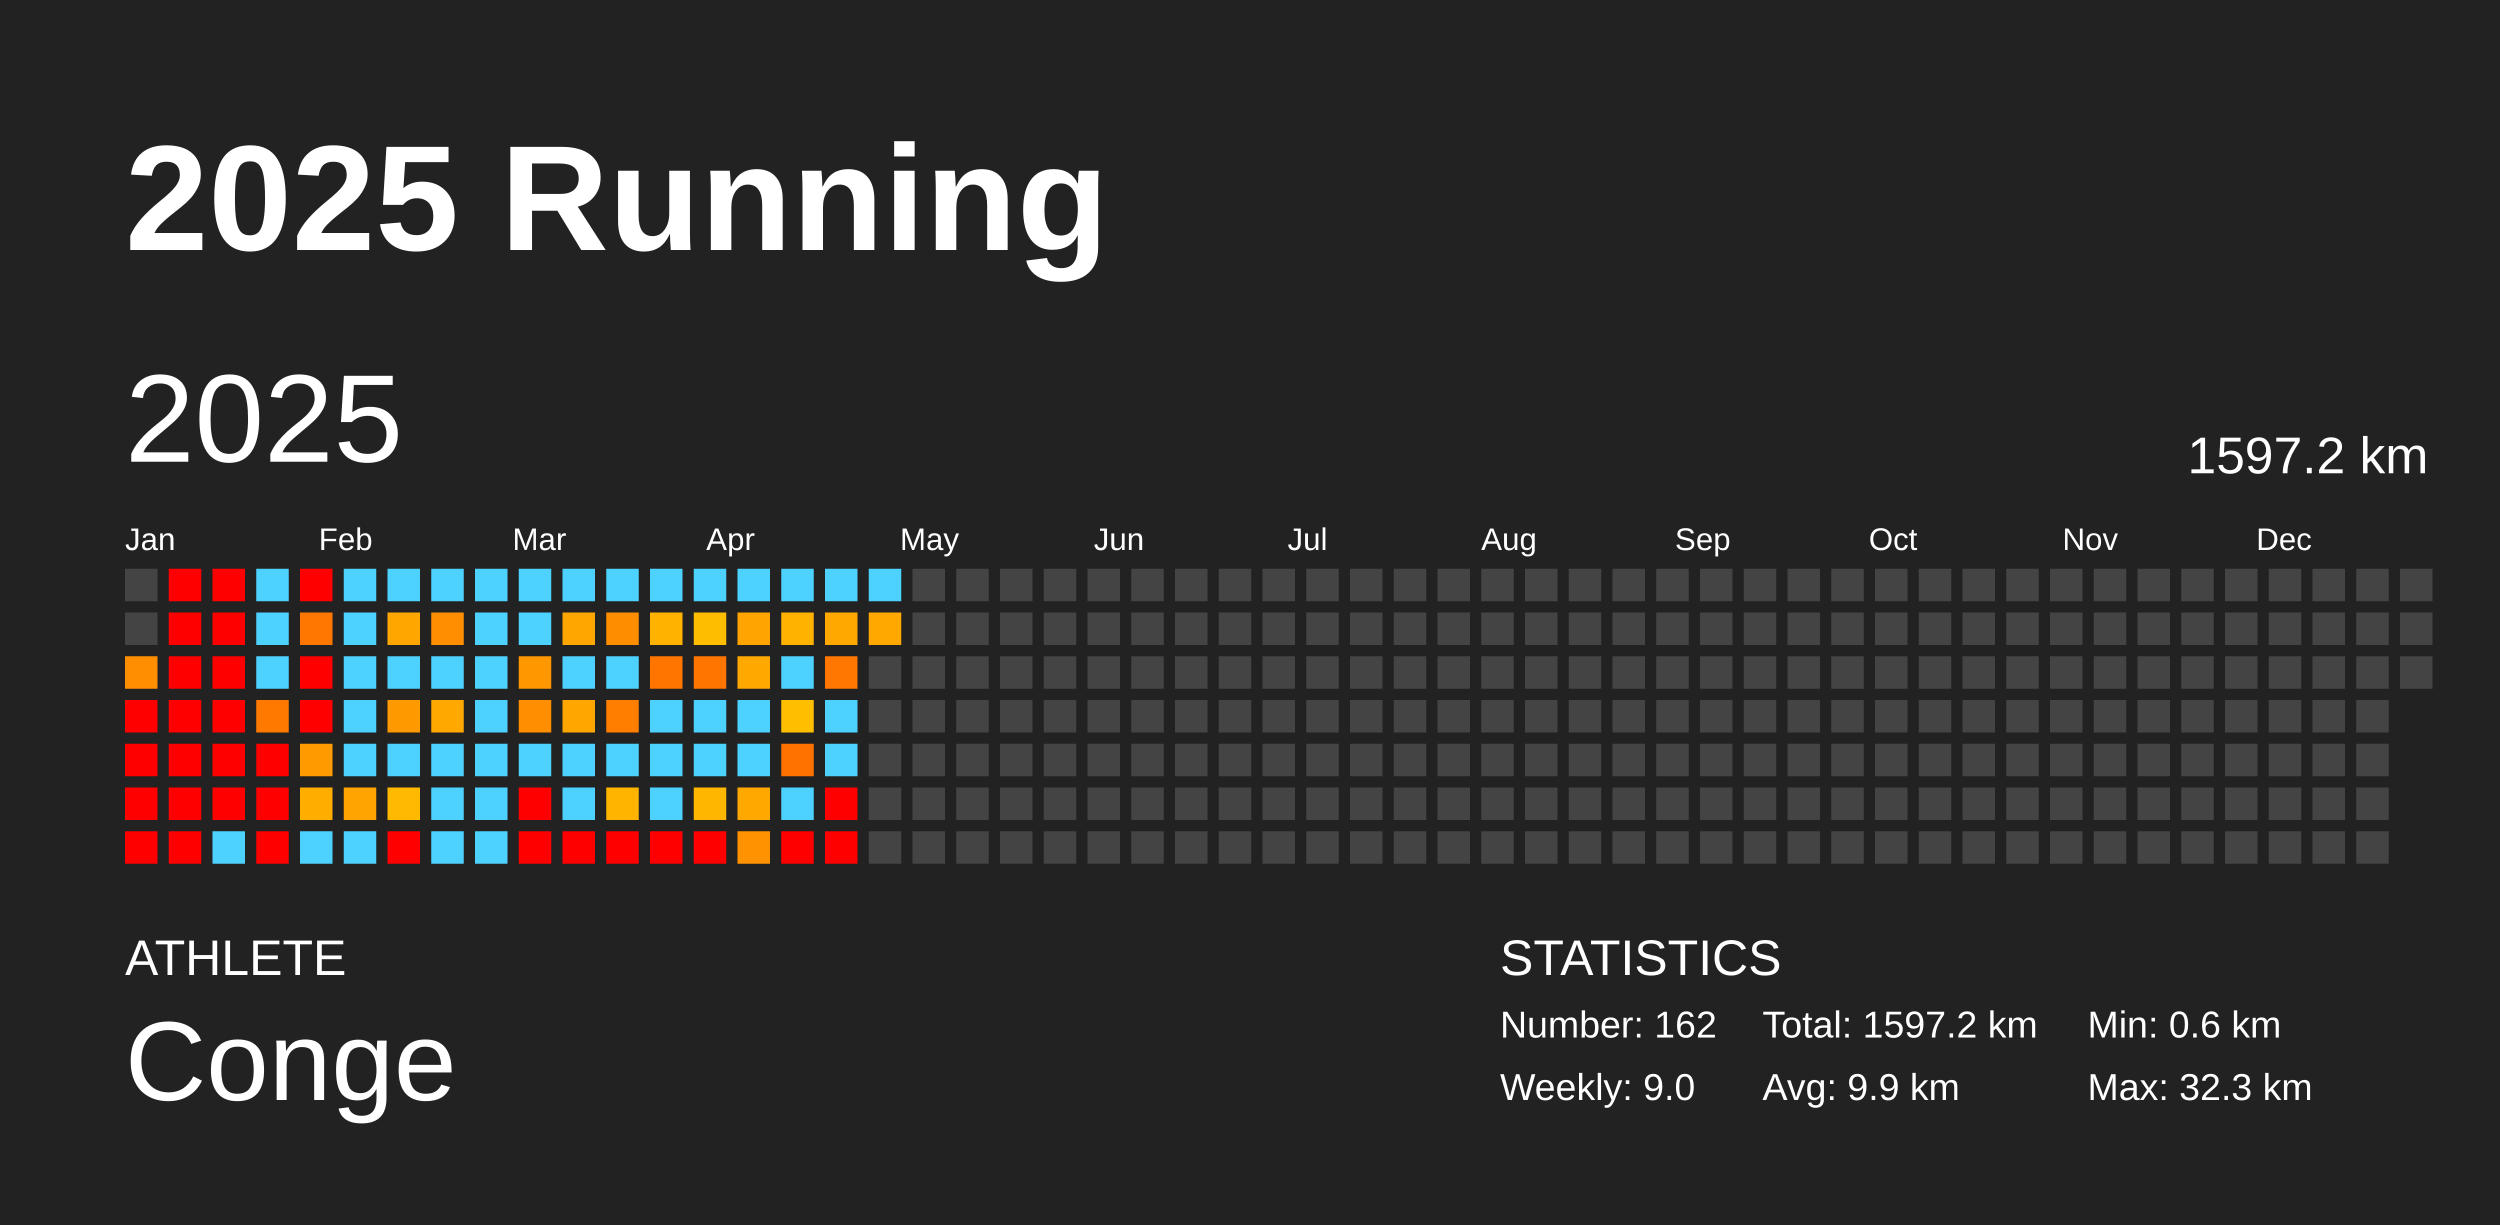
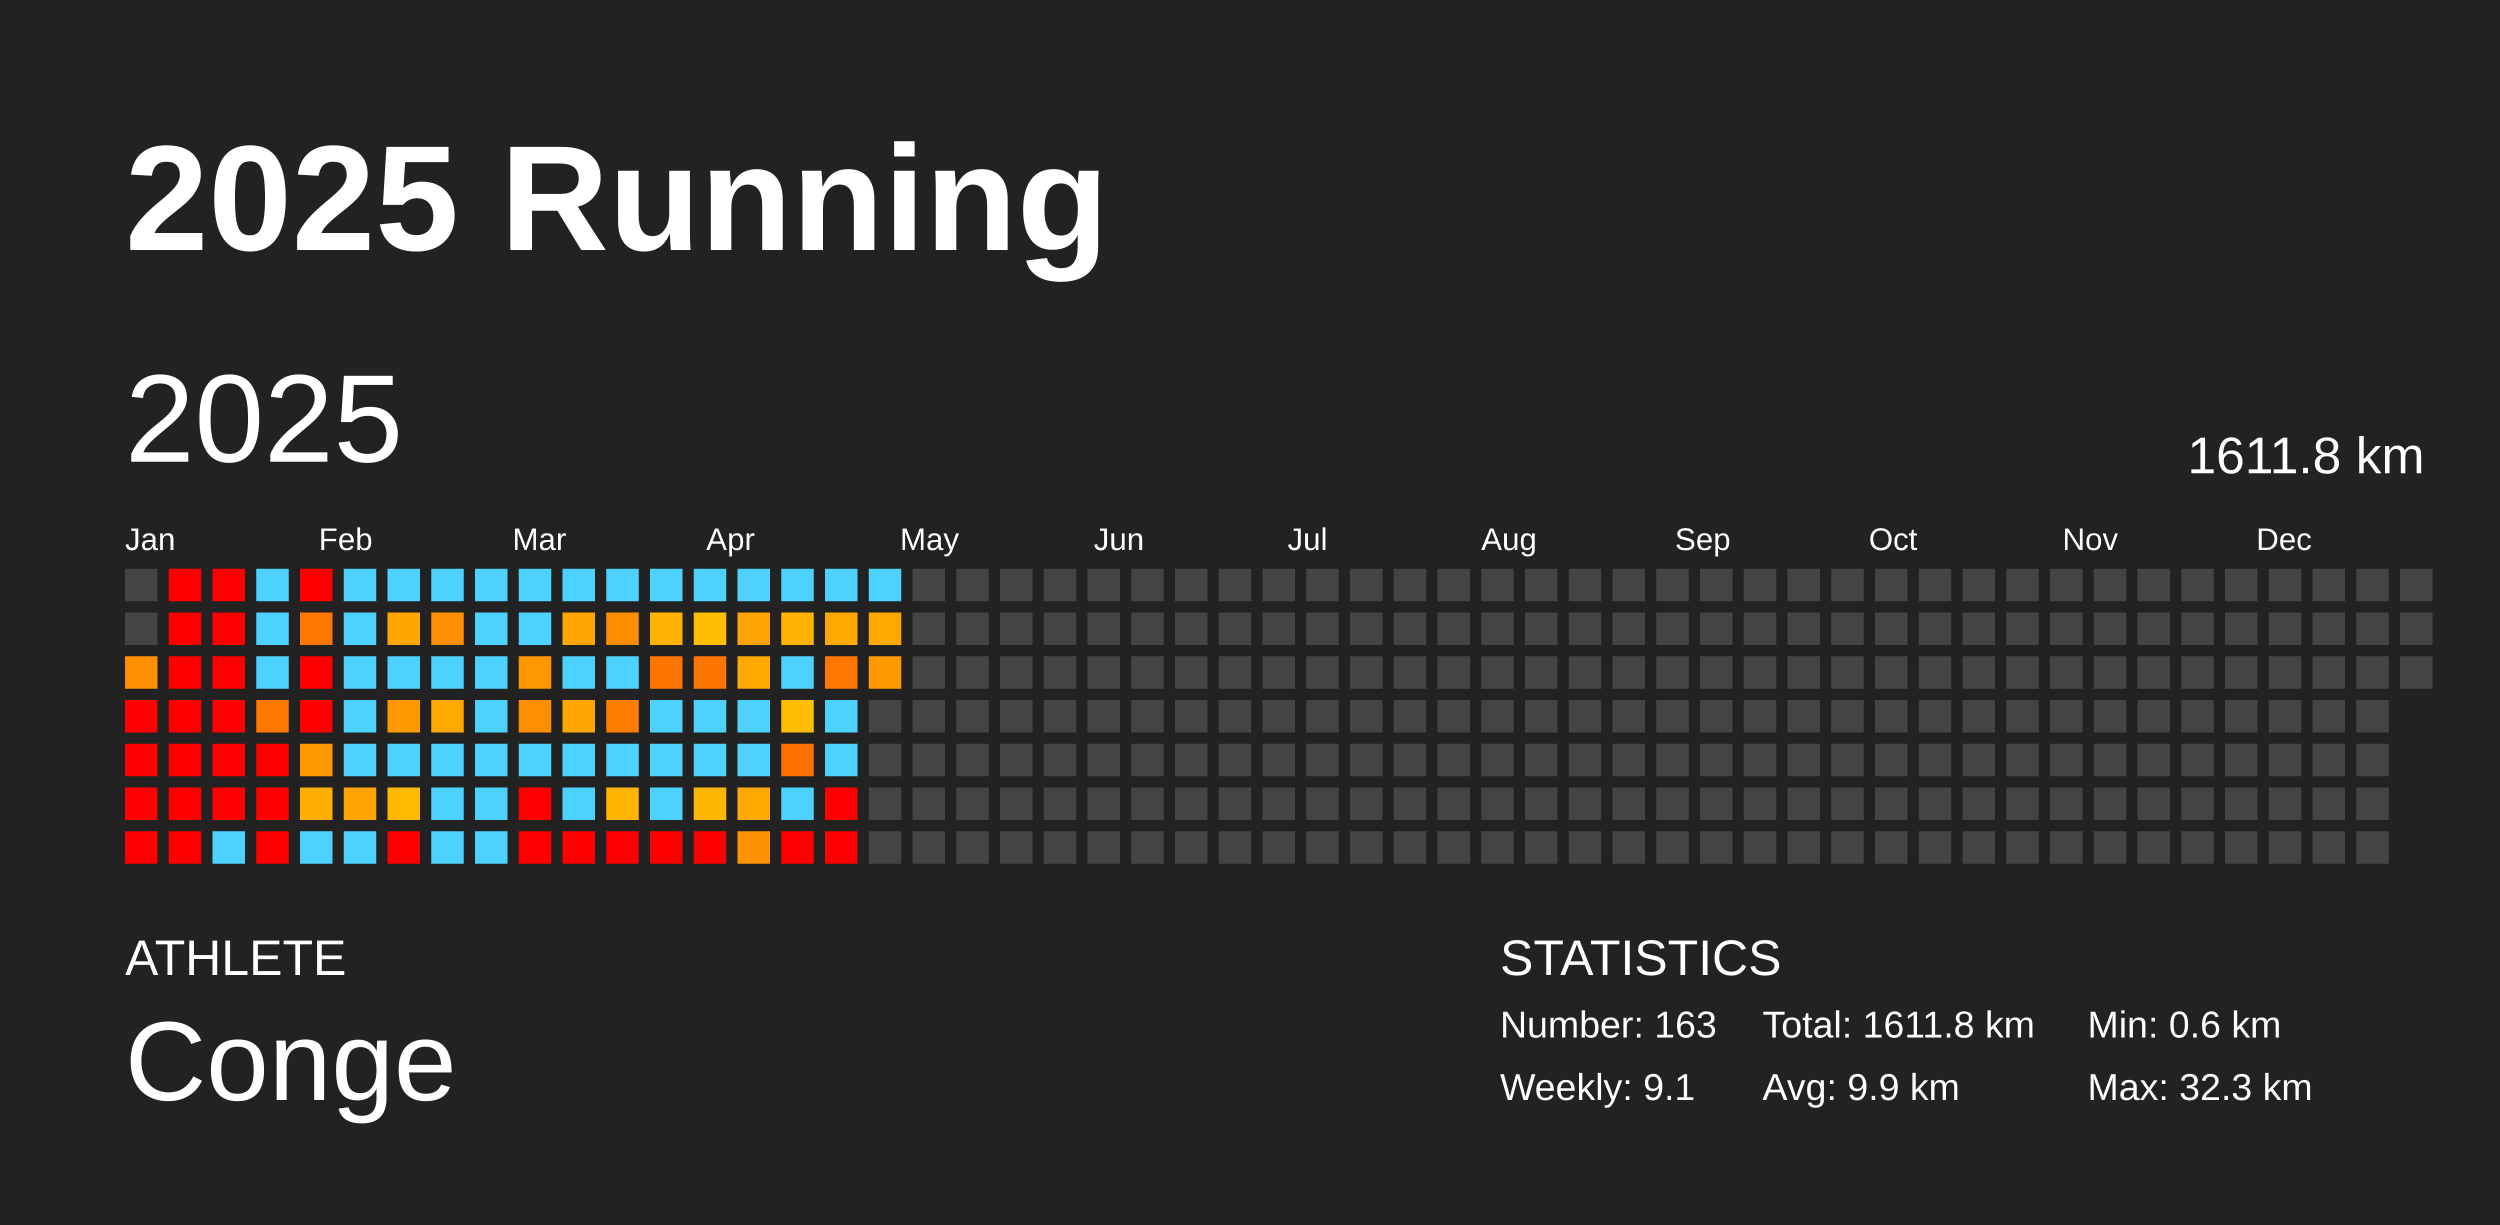
<svg xmlns="http://www.w3.org/2000/svg" baseProfile="full" height="98mm" version="1.1" viewBox="0,0,200,98" width="200mm">
  <defs />
  <rect fill="#222222" height="98" width="200" x="0" y="0" />
  <text fill="#FFFFFF" style="font-size:12px; font-family:Arial; font-weight:bold;" x="10" y="20">2025 Running</text>
  <text fill="#FFFFFF" style="font-size:4px; font-family:Arial" x="10" y="78">ATHLETE</text>
  <text fill="#FFFFFF" style="font-size:9px; font-family:Arial" x="10" y="88">Conge</text>
  <text fill="#FFFFFF" style="font-size:4px; font-family:Arial" x="120" y="78">STATISTICS</text>
-   <text fill="#FFFFFF" style="font-size:3px; font-family:Arial" x="120" y="83">Number: 162</text>
-   <text fill="#FFFFFF" style="font-size:3px; font-family:Arial" x="120" y="88">Weekly: 9.0</text>
-   <text fill="#FFFFFF" style="font-size:3px; font-family:Arial" x="141" y="83">Total: 1597.2 km</text>
+   <text fill="#FFFFFF" style="font-size:3px; font-family:Arial" x="120" y="83">Number: 163</text>
+   <text fill="#FFFFFF" style="font-size:3px; font-family:Arial" x="120" y="88">Weekly: 9.1</text>
+   <text fill="#FFFFFF" style="font-size:3px; font-family:Arial" x="141" y="83">Total: 1611.8 km</text>
  <text fill="#FFFFFF" style="font-size:3px; font-family:Arial" x="141" y="88">Avg: 9.9 km</text>
  <text fill="#FFFFFF" style="font-size:3px; font-family:Arial" x="167" y="83">Min: 0.6 km</text>
  <text fill="#FFFFFF" style="font-size:3px; font-family:Arial" x="167" y="88">Max: 32.3 km</text>
  <text dominant-baseline="hanging" fill="#FFFFFF" style="font-size:10.0px; font-family:Arial;" x="10" y="30">2025</text>
-   <text dominant-baseline="hanging" fill="#FFFFFF" style="font-size:4.125px; font-family:Arial;" x="175" y="35">1597.2 km</text>
+   <text dominant-baseline="hanging" fill="#FFFFFF" style="font-size:4.125px; font-family:Arial;" x="175" y="35">1611.8 km</text>
  <text fill="#FFFFFF" style="font-size:2.5px; font-family:Arial" x="10.0" y="44">Jan</text>
  <text fill="#FFFFFF" style="font-size:2.5px; font-family:Arial" x="25.5" y="44">Feb</text>
  <text fill="#FFFFFF" style="font-size:2.5px; font-family:Arial" x="41.0" y="44">Mar</text>
  <text fill="#FFFFFF" style="font-size:2.5px; font-family:Arial" x="56.5" y="44">Apr</text>
  <text fill="#FFFFFF" style="font-size:2.5px; font-family:Arial" x="72.0" y="44">May</text>
  <text fill="#FFFFFF" style="font-size:2.5px; font-family:Arial" x="87.5" y="44">Jun</text>
  <text fill="#FFFFFF" style="font-size:2.5px; font-family:Arial" x="103.0" y="44">Jul</text>
  <text fill="#FFFFFF" style="font-size:2.5px; font-family:Arial" x="118.5" y="44">Aug</text>
  <text fill="#FFFFFF" style="font-size:2.5px; font-family:Arial" x="134.0" y="44">Sep</text>
  <text fill="#FFFFFF" style="font-size:2.5px; font-family:Arial" x="149.5" y="44">Oct</text>
  <text fill="#FFFFFF" style="font-size:2.5px; font-family:Arial" x="165.0" y="44">Nov</text>
  <text fill="#FFFFFF" style="font-size:2.5px; font-family:Arial" x="180.5" y="44">Dec</text>
  <rect fill="#444444" height="2.6" width="2.6" x="10.0" y="45.5" />
  <rect fill="#444444" height="2.6" width="2.6" x="10.0" y="49.0" />
  <rect fill="#ff8f00" height="2.6" width="2.6" x="10.0" y="52.5" />
  <rect fill="red" height="2.6" width="2.6" x="10.0" y="56.0" />
  <rect fill="red" height="2.6" width="2.6" x="10.0" y="59.5" />
  <rect fill="red" height="2.6" width="2.6" x="10.0" y="63.0" />
  <rect fill="red" height="2.6" width="2.6" x="10.0" y="66.5" />
  <rect fill="red" height="2.6" width="2.6" x="13.5" y="45.5" />
  <rect fill="red" height="2.6" width="2.6" x="13.5" y="49.0" />
  <rect fill="red" height="2.6" width="2.6" x="13.5" y="52.5" />
  <rect fill="red" height="2.6" width="2.6" x="13.5" y="56.0" />
  <rect fill="red" height="2.6" width="2.6" x="13.5" y="59.5" />
  <rect fill="red" height="2.6" width="2.6" x="13.5" y="63.0" />
  <rect fill="red" height="2.6" width="2.6" x="13.5" y="66.5" />
  <rect fill="red" height="2.6" width="2.6" x="17.0" y="45.5" />
  <rect fill="red" height="2.6" width="2.6" x="17.0" y="49.0" />
  <rect fill="red" height="2.6" width="2.6" x="17.0" y="52.5" />
  <rect fill="red" height="2.6" width="2.6" x="17.0" y="56.0" />
  <rect fill="red" height="2.6" width="2.6" x="17.0" y="59.5" />
  <rect fill="red" height="2.6" width="2.6" x="17.0" y="63.0" />
  <rect fill="#4dd2ff" height="2.6" width="2.6" x="17.0" y="66.5" />
  <rect fill="#4dd2ff" height="2.6" width="2.6" x="20.5" y="45.5" />
  <rect fill="#4dd2ff" height="2.6" width="2.6" x="20.5" y="49.0" />
  <rect fill="#4dd2ff" height="2.6" width="2.6" x="20.5" y="52.5" />
  <rect fill="#ff7900" height="2.6" width="2.6" x="20.5" y="56.0" />
  <rect fill="red" height="2.6" width="2.6" x="20.5" y="59.5" />
  <rect fill="red" height="2.6" width="2.6" x="20.5" y="63.0" />
  <rect fill="red" height="2.6" width="2.6" x="20.5" y="66.5" />
  <rect fill="red" height="2.6" width="2.6" x="24.0" y="45.5" />
  <rect fill="#ff7600" height="2.6" width="2.6" x="24.0" y="49.0" />
  <rect fill="red" height="2.6" width="2.6" x="24.0" y="52.5" />
  <rect fill="red" height="2.6" width="2.6" x="24.0" y="56.0" />
  <rect fill="#ff9b00" height="2.6" width="2.6" x="24.0" y="59.5" />
  <rect fill="#ffae00" height="2.6" width="2.6" x="24.0" y="63.0" />
  <rect fill="#4dd2ff" height="2.6" width="2.6" x="24.0" y="66.5" />
  <rect fill="#4dd2ff" height="2.6" width="2.6" x="27.5" y="45.5" />
  <rect fill="#4dd2ff" height="2.6" width="2.6" x="27.5" y="49.0" />
  <rect fill="#4dd2ff" height="2.6" width="2.6" x="27.5" y="52.5" />
  <rect fill="#4dd2ff" height="2.6" width="2.6" x="27.5" y="56.0" />
  <rect fill="#4dd2ff" height="2.6" width="2.6" x="27.5" y="59.5" />
  <rect fill="#ffa400" height="2.6" width="2.6" x="27.5" y="63.0" />
  <rect fill="#4dd2ff" height="2.6" width="2.6" x="27.5" y="66.5" />
  <rect fill="#4dd2ff" height="2.6" width="2.6" x="31.0" y="45.5" />
  <rect fill="#ffa700" height="2.6" width="2.6" x="31.0" y="49.0" />
  <rect fill="#4dd2ff" height="2.6" width="2.6" x="31.0" y="52.5" />
  <rect fill="#ff9900" height="2.6" width="2.6" x="31.0" y="56.0" />
  <rect fill="#4dd2ff" height="2.6" width="2.6" x="31.0" y="59.5" />
  <rect fill="#ffb900" height="2.6" width="2.6" x="31.0" y="63.0" />
  <rect fill="red" height="2.6" width="2.6" x="31.0" y="66.5" />
  <rect fill="#4dd2ff" height="2.6" width="2.6" x="34.5" y="45.5" />
  <rect fill="#ff8f00" height="2.6" width="2.6" x="34.5" y="49.0" />
  <rect fill="#4dd2ff" height="2.6" width="2.6" x="34.5" y="52.5" />
  <rect fill="#ffa800" height="2.6" width="2.6" x="34.5" y="56.0" />
  <rect fill="#4dd2ff" height="2.6" width="2.6" x="34.5" y="59.5" />
  <rect fill="#4dd2ff" height="2.6" width="2.6" x="34.5" y="63.0" />
  <rect fill="#4dd2ff" height="2.6" width="2.6" x="34.5" y="66.5" />
  <rect fill="#4dd2ff" height="2.6" width="2.6" x="38.0" y="45.5" />
  <rect fill="#4dd2ff" height="2.6" width="2.6" x="38.0" y="49.0" />
  <rect fill="#4dd2ff" height="2.6" width="2.6" x="38.0" y="52.5" />
  <rect fill="#4dd2ff" height="2.6" width="2.6" x="38.0" y="56.0" />
  <rect fill="#4dd2ff" height="2.6" width="2.6" x="38.0" y="59.5" />
  <rect fill="#4dd2ff" height="2.6" width="2.6" x="38.0" y="63.0" />
  <rect fill="#4dd2ff" height="2.6" width="2.6" x="38.0" y="66.5" />
  <rect fill="#4dd2ff" height="2.6" width="2.6" x="41.5" y="45.5" />
  <rect fill="#4dd2ff" height="2.6" width="2.6" x="41.5" y="49.0" />
  <rect fill="#ff9800" height="2.6" width="2.6" x="41.5" y="52.5" />
  <rect fill="#ff8f00" height="2.6" width="2.6" x="41.5" y="56.0" />
  <rect fill="#4dd2ff" height="2.6" width="2.6" x="41.5" y="59.5" />
  <rect fill="red" height="2.6" width="2.6" x="41.5" y="63.0" />
  <rect fill="red" height="2.6" width="2.6" x="41.5" y="66.5" />
  <rect fill="#4dd2ff" height="2.6" width="2.6" x="45.0" y="45.5" />
  <rect fill="#ffa700" height="2.6" width="2.6" x="45.0" y="49.0" />
  <rect fill="#4dd2ff" height="2.6" width="2.6" x="45.0" y="52.5" />
  <rect fill="#ffa700" height="2.6" width="2.6" x="45.0" y="56.0" />
  <rect fill="#4dd2ff" height="2.6" width="2.6" x="45.0" y="59.5" />
  <rect fill="#4dd2ff" height="2.6" width="2.6" x="45.0" y="63.0" />
  <rect fill="red" height="2.6" width="2.6" x="45.0" y="66.5" />
  <rect fill="#4dd2ff" height="2.6" width="2.6" x="48.5" y="45.5" />
  <rect fill="#ff8d00" height="2.6" width="2.6" x="48.5" y="49.0" />
  <rect fill="#4dd2ff" height="2.6" width="2.6" x="48.5" y="52.5" />
  <rect fill="#ff7e00" height="2.6" width="2.6" x="48.5" y="56.0" />
  <rect fill="#4dd2ff" height="2.6" width="2.6" x="48.5" y="59.5" />
  <rect fill="#ffb400" height="2.6" width="2.6" x="48.5" y="63.0" />
  <rect fill="red" height="2.6" width="2.6" x="48.5" y="66.5" />
  <rect fill="#4dd2ff" height="2.6" width="2.6" x="52.0" y="45.5" />
  <rect fill="#ffb200" height="2.6" width="2.6" x="52.0" y="49.0" />
  <rect fill="#ff7500" height="2.6" width="2.6" x="52.0" y="52.5" />
  <rect fill="#4dd2ff" height="2.6" width="2.6" x="52.0" y="56.0" />
  <rect fill="#4dd2ff" height="2.6" width="2.6" x="52.0" y="59.5" />
  <rect fill="#4dd2ff" height="2.6" width="2.6" x="52.0" y="63.0" />
  <rect fill="red" height="2.6" width="2.6" x="52.0" y="66.5" />
  <rect fill="#4dd2ff" height="2.6" width="2.6" x="55.5" y="45.5" />
  <rect fill="#ffbd00" height="2.6" width="2.6" x="55.5" y="49.0" />
  <rect fill="#ff7500" height="2.6" width="2.6" x="55.5" y="52.5" />
  <rect fill="#4dd2ff" height="2.6" width="2.6" x="55.5" y="56.0" />
  <rect fill="#4dd2ff" height="2.6" width="2.6" x="55.5" y="59.5" />
  <rect fill="#ffb600" height="2.6" width="2.6" x="55.5" y="63.0" />
  <rect fill="red" height="2.6" width="2.6" x="55.5" y="66.5" />
  <rect fill="#4dd2ff" height="2.6" width="2.6" x="59.0" y="45.5" />
  <rect fill="#ffa400" height="2.6" width="2.6" x="59.0" y="49.0" />
  <rect fill="#ffa800" height="2.6" width="2.6" x="59.0" y="52.5" />
  <rect fill="#4dd2ff" height="2.6" width="2.6" x="59.0" y="56.0" />
  <rect fill="#4dd2ff" height="2.6" width="2.6" x="59.0" y="59.5" />
  <rect fill="#ffa800" height="2.6" width="2.6" x="59.0" y="63.0" />
  <rect fill="#ff9200" height="2.6" width="2.6" x="59.0" y="66.5" />
  <rect fill="#4dd2ff" height="2.6" width="2.6" x="62.5" y="45.5" />
  <rect fill="#ffb300" height="2.6" width="2.6" x="62.5" y="49.0" />
  <rect fill="#4dd2ff" height="2.6" width="2.6" x="62.5" y="52.5" />
  <rect fill="#ffbe00" height="2.6" width="2.6" x="62.5" y="56.0" />
  <rect fill="#ff7200" height="2.6" width="2.6" x="62.5" y="59.5" />
  <rect fill="#4dd2ff" height="2.6" width="2.6" x="62.5" y="63.0" />
  <rect fill="red" height="2.6" width="2.6" x="62.5" y="66.5" />
  <rect fill="#4dd2ff" height="2.6" width="2.6" x="66.0" y="45.5" />
  <rect fill="#ffa800" height="2.6" width="2.6" x="66.0" y="49.0" />
  <rect fill="#ff7600" height="2.6" width="2.6" x="66.0" y="52.5" />
  <rect fill="#4dd2ff" height="2.6" width="2.6" x="66.0" y="56.0" />
  <rect fill="#4dd2ff" height="2.6" width="2.6" x="66.0" y="59.5" />
  <rect fill="red" height="2.6" width="2.6" x="66.0" y="63.0" />
  <rect fill="red" height="2.6" width="2.6" x="66.0" y="66.5" />
  <rect fill="#4dd2ff" height="2.6" width="2.6" x="69.5" y="45.5" />
  <rect fill="#ffa800" height="2.6" width="2.6" x="69.5" y="49.0" />
-   <rect fill="#444444" height="2.6" width="2.6" x="69.5" y="52.5" />
+   <rect fill="#ff9b00" height="2.6" width="2.6" x="69.5" y="52.5" />
  <rect fill="#444444" height="2.6" width="2.6" x="69.5" y="56.0" />
  <rect fill="#444444" height="2.6" width="2.6" x="69.5" y="59.5" />
  <rect fill="#444444" height="2.6" width="2.6" x="69.5" y="63.0" />
  <rect fill="#444444" height="2.6" width="2.6" x="69.5" y="66.5" />
  <rect fill="#444444" height="2.6" width="2.6" x="73.0" y="45.5" />
  <rect fill="#444444" height="2.6" width="2.6" x="73.0" y="49.0" />
  <rect fill="#444444" height="2.6" width="2.6" x="73.0" y="52.5" />
  <rect fill="#444444" height="2.6" width="2.6" x="73.0" y="56.0" />
  <rect fill="#444444" height="2.6" width="2.6" x="73.0" y="59.5" />
  <rect fill="#444444" height="2.6" width="2.6" x="73.0" y="63.0" />
  <rect fill="#444444" height="2.6" width="2.6" x="73.0" y="66.5" />
  <rect fill="#444444" height="2.6" width="2.6" x="76.5" y="45.5" />
  <rect fill="#444444" height="2.6" width="2.6" x="76.5" y="49.0" />
  <rect fill="#444444" height="2.6" width="2.6" x="76.5" y="52.5" />
  <rect fill="#444444" height="2.6" width="2.6" x="76.5" y="56.0" />
  <rect fill="#444444" height="2.6" width="2.6" x="76.5" y="59.5" />
  <rect fill="#444444" height="2.6" width="2.6" x="76.5" y="63.0" />
  <rect fill="#444444" height="2.6" width="2.6" x="76.5" y="66.5" />
  <rect fill="#444444" height="2.6" width="2.6" x="80.0" y="45.5" />
  <rect fill="#444444" height="2.6" width="2.6" x="80.0" y="49.0" />
  <rect fill="#444444" height="2.6" width="2.6" x="80.0" y="52.5" />
  <rect fill="#444444" height="2.6" width="2.6" x="80.0" y="56.0" />
  <rect fill="#444444" height="2.6" width="2.6" x="80.0" y="59.5" />
  <rect fill="#444444" height="2.6" width="2.6" x="80.0" y="63.0" />
  <rect fill="#444444" height="2.6" width="2.6" x="80.0" y="66.5" />
  <rect fill="#444444" height="2.6" width="2.6" x="83.5" y="45.5" />
  <rect fill="#444444" height="2.6" width="2.6" x="83.5" y="49.0" />
  <rect fill="#444444" height="2.6" width="2.6" x="83.5" y="52.5" />
  <rect fill="#444444" height="2.6" width="2.6" x="83.5" y="56.0" />
  <rect fill="#444444" height="2.6" width="2.6" x="83.5" y="59.5" />
  <rect fill="#444444" height="2.6" width="2.6" x="83.5" y="63.0" />
  <rect fill="#444444" height="2.6" width="2.6" x="83.5" y="66.5" />
  <rect fill="#444444" height="2.6" width="2.6" x="87.0" y="45.5" />
  <rect fill="#444444" height="2.6" width="2.6" x="87.0" y="49.0" />
  <rect fill="#444444" height="2.6" width="2.6" x="87.0" y="52.5" />
  <rect fill="#444444" height="2.6" width="2.6" x="87.0" y="56.0" />
  <rect fill="#444444" height="2.6" width="2.6" x="87.0" y="59.5" />
  <rect fill="#444444" height="2.6" width="2.6" x="87.0" y="63.0" />
  <rect fill="#444444" height="2.6" width="2.6" x="87.0" y="66.5" />
  <rect fill="#444444" height="2.6" width="2.6" x="90.5" y="45.5" />
  <rect fill="#444444" height="2.6" width="2.6" x="90.5" y="49.0" />
  <rect fill="#444444" height="2.6" width="2.6" x="90.5" y="52.5" />
  <rect fill="#444444" height="2.6" width="2.6" x="90.5" y="56.0" />
  <rect fill="#444444" height="2.6" width="2.6" x="90.5" y="59.5" />
  <rect fill="#444444" height="2.6" width="2.6" x="90.5" y="63.0" />
  <rect fill="#444444" height="2.6" width="2.6" x="90.5" y="66.5" />
  <rect fill="#444444" height="2.6" width="2.6" x="94.0" y="45.5" />
  <rect fill="#444444" height="2.6" width="2.6" x="94.0" y="49.0" />
  <rect fill="#444444" height="2.6" width="2.6" x="94.0" y="52.5" />
  <rect fill="#444444" height="2.6" width="2.6" x="94.0" y="56.0" />
  <rect fill="#444444" height="2.6" width="2.6" x="94.0" y="59.5" />
  <rect fill="#444444" height="2.6" width="2.6" x="94.0" y="63.0" />
  <rect fill="#444444" height="2.6" width="2.6" x="94.0" y="66.5" />
  <rect fill="#444444" height="2.6" width="2.6" x="97.5" y="45.5" />
  <rect fill="#444444" height="2.6" width="2.6" x="97.5" y="49.0" />
  <rect fill="#444444" height="2.6" width="2.6" x="97.5" y="52.5" />
  <rect fill="#444444" height="2.6" width="2.6" x="97.5" y="56.0" />
  <rect fill="#444444" height="2.6" width="2.6" x="97.5" y="59.5" />
  <rect fill="#444444" height="2.6" width="2.6" x="97.5" y="63.0" />
  <rect fill="#444444" height="2.6" width="2.6" x="97.5" y="66.5" />
  <rect fill="#444444" height="2.6" width="2.6" x="101.0" y="45.5" />
  <rect fill="#444444" height="2.6" width="2.6" x="101.0" y="49.0" />
  <rect fill="#444444" height="2.6" width="2.6" x="101.0" y="52.5" />
  <rect fill="#444444" height="2.6" width="2.6" x="101.0" y="56.0" />
  <rect fill="#444444" height="2.6" width="2.6" x="101.0" y="59.5" />
  <rect fill="#444444" height="2.6" width="2.6" x="101.0" y="63.0" />
  <rect fill="#444444" height="2.6" width="2.6" x="101.0" y="66.5" />
  <rect fill="#444444" height="2.6" width="2.6" x="104.5" y="45.5" />
  <rect fill="#444444" height="2.6" width="2.6" x="104.5" y="49.0" />
  <rect fill="#444444" height="2.6" width="2.6" x="104.5" y="52.5" />
  <rect fill="#444444" height="2.6" width="2.6" x="104.5" y="56.0" />
  <rect fill="#444444" height="2.6" width="2.6" x="104.5" y="59.5" />
  <rect fill="#444444" height="2.6" width="2.6" x="104.5" y="63.0" />
  <rect fill="#444444" height="2.6" width="2.6" x="104.5" y="66.5" />
  <rect fill="#444444" height="2.6" width="2.6" x="108.0" y="45.5" />
  <rect fill="#444444" height="2.6" width="2.6" x="108.0" y="49.0" />
  <rect fill="#444444" height="2.6" width="2.6" x="108.0" y="52.5" />
  <rect fill="#444444" height="2.6" width="2.6" x="108.0" y="56.0" />
  <rect fill="#444444" height="2.6" width="2.6" x="108.0" y="59.5" />
  <rect fill="#444444" height="2.6" width="2.6" x="108.0" y="63.0" />
  <rect fill="#444444" height="2.6" width="2.6" x="108.0" y="66.5" />
  <rect fill="#444444" height="2.6" width="2.6" x="111.5" y="45.5" />
  <rect fill="#444444" height="2.6" width="2.6" x="111.5" y="49.0" />
  <rect fill="#444444" height="2.6" width="2.6" x="111.5" y="52.5" />
  <rect fill="#444444" height="2.6" width="2.6" x="111.5" y="56.0" />
  <rect fill="#444444" height="2.6" width="2.6" x="111.5" y="59.5" />
  <rect fill="#444444" height="2.6" width="2.6" x="111.5" y="63.0" />
  <rect fill="#444444" height="2.6" width="2.6" x="111.5" y="66.5" />
  <rect fill="#444444" height="2.6" width="2.6" x="115.0" y="45.5" />
  <rect fill="#444444" height="2.6" width="2.6" x="115.0" y="49.0" />
  <rect fill="#444444" height="2.6" width="2.6" x="115.0" y="52.5" />
  <rect fill="#444444" height="2.6" width="2.6" x="115.0" y="56.0" />
  <rect fill="#444444" height="2.6" width="2.6" x="115.0" y="59.5" />
  <rect fill="#444444" height="2.6" width="2.6" x="115.0" y="63.0" />
  <rect fill="#444444" height="2.6" width="2.6" x="115.0" y="66.5" />
  <rect fill="#444444" height="2.6" width="2.6" x="118.5" y="45.5" />
  <rect fill="#444444" height="2.6" width="2.6" x="118.5" y="49.0" />
  <rect fill="#444444" height="2.6" width="2.6" x="118.5" y="52.5" />
  <rect fill="#444444" height="2.6" width="2.6" x="118.5" y="56.0" />
  <rect fill="#444444" height="2.6" width="2.6" x="118.5" y="59.5" />
  <rect fill="#444444" height="2.6" width="2.6" x="118.5" y="63.0" />
  <rect fill="#444444" height="2.6" width="2.6" x="118.5" y="66.5" />
  <rect fill="#444444" height="2.6" width="2.6" x="122.0" y="45.5" />
  <rect fill="#444444" height="2.6" width="2.6" x="122.0" y="49.0" />
  <rect fill="#444444" height="2.6" width="2.6" x="122.0" y="52.5" />
  <rect fill="#444444" height="2.6" width="2.6" x="122.0" y="56.0" />
  <rect fill="#444444" height="2.6" width="2.6" x="122.0" y="59.5" />
  <rect fill="#444444" height="2.6" width="2.6" x="122.0" y="63.0" />
  <rect fill="#444444" height="2.6" width="2.6" x="122.0" y="66.5" />
  <rect fill="#444444" height="2.6" width="2.6" x="125.5" y="45.5" />
  <rect fill="#444444" height="2.6" width="2.6" x="125.5" y="49.0" />
  <rect fill="#444444" height="2.6" width="2.6" x="125.5" y="52.5" />
  <rect fill="#444444" height="2.6" width="2.6" x="125.5" y="56.0" />
  <rect fill="#444444" height="2.6" width="2.6" x="125.5" y="59.5" />
  <rect fill="#444444" height="2.6" width="2.6" x="125.5" y="63.0" />
  <rect fill="#444444" height="2.6" width="2.6" x="125.5" y="66.5" />
  <rect fill="#444444" height="2.6" width="2.6" x="129.0" y="45.5" />
  <rect fill="#444444" height="2.6" width="2.6" x="129.0" y="49.0" />
  <rect fill="#444444" height="2.6" width="2.6" x="129.0" y="52.5" />
  <rect fill="#444444" height="2.6" width="2.6" x="129.0" y="56.0" />
  <rect fill="#444444" height="2.6" width="2.6" x="129.0" y="59.5" />
  <rect fill="#444444" height="2.6" width="2.6" x="129.0" y="63.0" />
  <rect fill="#444444" height="2.6" width="2.6" x="129.0" y="66.5" />
  <rect fill="#444444" height="2.6" width="2.6" x="132.5" y="45.5" />
  <rect fill="#444444" height="2.6" width="2.6" x="132.5" y="49.0" />
  <rect fill="#444444" height="2.6" width="2.6" x="132.5" y="52.5" />
  <rect fill="#444444" height="2.6" width="2.6" x="132.5" y="56.0" />
  <rect fill="#444444" height="2.6" width="2.6" x="132.5" y="59.5" />
  <rect fill="#444444" height="2.6" width="2.6" x="132.5" y="63.0" />
  <rect fill="#444444" height="2.6" width="2.6" x="132.5" y="66.5" />
  <rect fill="#444444" height="2.6" width="2.6" x="136.0" y="45.5" />
  <rect fill="#444444" height="2.6" width="2.6" x="136.0" y="49.0" />
  <rect fill="#444444" height="2.6" width="2.6" x="136.0" y="52.5" />
  <rect fill="#444444" height="2.6" width="2.6" x="136.0" y="56.0" />
  <rect fill="#444444" height="2.6" width="2.6" x="136.0" y="59.5" />
  <rect fill="#444444" height="2.6" width="2.6" x="136.0" y="63.0" />
  <rect fill="#444444" height="2.6" width="2.6" x="136.0" y="66.5" />
  <rect fill="#444444" height="2.6" width="2.6" x="139.5" y="45.5" />
  <rect fill="#444444" height="2.6" width="2.6" x="139.5" y="49.0" />
  <rect fill="#444444" height="2.6" width="2.6" x="139.5" y="52.5" />
  <rect fill="#444444" height="2.6" width="2.6" x="139.5" y="56.0" />
  <rect fill="#444444" height="2.6" width="2.6" x="139.5" y="59.5" />
  <rect fill="#444444" height="2.6" width="2.6" x="139.5" y="63.0" />
  <rect fill="#444444" height="2.6" width="2.6" x="139.5" y="66.5" />
  <rect fill="#444444" height="2.6" width="2.6" x="143.0" y="45.5" />
  <rect fill="#444444" height="2.6" width="2.6" x="143.0" y="49.0" />
  <rect fill="#444444" height="2.6" width="2.6" x="143.0" y="52.5" />
  <rect fill="#444444" height="2.6" width="2.6" x="143.0" y="56.0" />
  <rect fill="#444444" height="2.6" width="2.6" x="143.0" y="59.5" />
  <rect fill="#444444" height="2.6" width="2.6" x="143.0" y="63.0" />
  <rect fill="#444444" height="2.6" width="2.6" x="143.0" y="66.5" />
  <rect fill="#444444" height="2.6" width="2.6" x="146.5" y="45.5" />
  <rect fill="#444444" height="2.6" width="2.6" x="146.5" y="49.0" />
  <rect fill="#444444" height="2.6" width="2.6" x="146.5" y="52.5" />
  <rect fill="#444444" height="2.6" width="2.6" x="146.5" y="56.0" />
  <rect fill="#444444" height="2.6" width="2.6" x="146.5" y="59.5" />
  <rect fill="#444444" height="2.6" width="2.6" x="146.5" y="63.0" />
  <rect fill="#444444" height="2.6" width="2.6" x="146.5" y="66.5" />
  <rect fill="#444444" height="2.6" width="2.6" x="150.0" y="45.5" />
  <rect fill="#444444" height="2.6" width="2.6" x="150.0" y="49.0" />
  <rect fill="#444444" height="2.6" width="2.6" x="150.0" y="52.5" />
  <rect fill="#444444" height="2.6" width="2.6" x="150.0" y="56.0" />
  <rect fill="#444444" height="2.6" width="2.6" x="150.0" y="59.5" />
  <rect fill="#444444" height="2.6" width="2.6" x="150.0" y="63.0" />
  <rect fill="#444444" height="2.6" width="2.6" x="150.0" y="66.5" />
  <rect fill="#444444" height="2.6" width="2.6" x="153.5" y="45.5" />
  <rect fill="#444444" height="2.6" width="2.6" x="153.5" y="49.0" />
  <rect fill="#444444" height="2.6" width="2.6" x="153.5" y="52.5" />
  <rect fill="#444444" height="2.6" width="2.6" x="153.5" y="56.0" />
  <rect fill="#444444" height="2.6" width="2.6" x="153.5" y="59.5" />
  <rect fill="#444444" height="2.6" width="2.6" x="153.5" y="63.0" />
  <rect fill="#444444" height="2.6" width="2.6" x="153.5" y="66.5" />
  <rect fill="#444444" height="2.6" width="2.6" x="157.0" y="45.5" />
  <rect fill="#444444" height="2.6" width="2.6" x="157.0" y="49.0" />
  <rect fill="#444444" height="2.6" width="2.6" x="157.0" y="52.5" />
  <rect fill="#444444" height="2.6" width="2.6" x="157.0" y="56.0" />
  <rect fill="#444444" height="2.6" width="2.6" x="157.0" y="59.5" />
  <rect fill="#444444" height="2.6" width="2.6" x="157.0" y="63.0" />
  <rect fill="#444444" height="2.6" width="2.6" x="157.0" y="66.5" />
  <rect fill="#444444" height="2.6" width="2.6" x="160.5" y="45.5" />
  <rect fill="#444444" height="2.6" width="2.6" x="160.5" y="49.0" />
  <rect fill="#444444" height="2.6" width="2.6" x="160.5" y="52.5" />
  <rect fill="#444444" height="2.6" width="2.6" x="160.5" y="56.0" />
  <rect fill="#444444" height="2.6" width="2.6" x="160.5" y="59.5" />
  <rect fill="#444444" height="2.6" width="2.6" x="160.5" y="63.0" />
  <rect fill="#444444" height="2.6" width="2.6" x="160.5" y="66.5" />
  <rect fill="#444444" height="2.6" width="2.6" x="164.0" y="45.5" />
  <rect fill="#444444" height="2.6" width="2.6" x="164.0" y="49.0" />
  <rect fill="#444444" height="2.6" width="2.6" x="164.0" y="52.5" />
  <rect fill="#444444" height="2.6" width="2.6" x="164.0" y="56.0" />
  <rect fill="#444444" height="2.6" width="2.6" x="164.0" y="59.5" />
  <rect fill="#444444" height="2.6" width="2.6" x="164.0" y="63.0" />
  <rect fill="#444444" height="2.6" width="2.6" x="164.0" y="66.5" />
  <rect fill="#444444" height="2.6" width="2.6" x="167.5" y="45.5" />
  <rect fill="#444444" height="2.6" width="2.6" x="167.5" y="49.0" />
  <rect fill="#444444" height="2.6" width="2.6" x="167.5" y="52.5" />
  <rect fill="#444444" height="2.6" width="2.6" x="167.5" y="56.0" />
  <rect fill="#444444" height="2.6" width="2.6" x="167.5" y="59.5" />
  <rect fill="#444444" height="2.6" width="2.6" x="167.5" y="63.0" />
  <rect fill="#444444" height="2.6" width="2.6" x="167.5" y="66.5" />
  <rect fill="#444444" height="2.6" width="2.6" x="171.0" y="45.5" />
  <rect fill="#444444" height="2.6" width="2.6" x="171.0" y="49.0" />
  <rect fill="#444444" height="2.6" width="2.6" x="171.0" y="52.5" />
  <rect fill="#444444" height="2.6" width="2.6" x="171.0" y="56.0" />
  <rect fill="#444444" height="2.6" width="2.6" x="171.0" y="59.5" />
  <rect fill="#444444" height="2.6" width="2.6" x="171.0" y="63.0" />
  <rect fill="#444444" height="2.6" width="2.6" x="171.0" y="66.5" />
  <rect fill="#444444" height="2.6" width="2.6" x="174.5" y="45.5" />
  <rect fill="#444444" height="2.6" width="2.6" x="174.5" y="49.0" />
  <rect fill="#444444" height="2.6" width="2.6" x="174.5" y="52.5" />
  <rect fill="#444444" height="2.6" width="2.6" x="174.5" y="56.0" />
  <rect fill="#444444" height="2.6" width="2.6" x="174.5" y="59.5" />
  <rect fill="#444444" height="2.6" width="2.6" x="174.5" y="63.0" />
  <rect fill="#444444" height="2.6" width="2.6" x="174.5" y="66.5" />
  <rect fill="#444444" height="2.6" width="2.6" x="178.0" y="45.5" />
  <rect fill="#444444" height="2.6" width="2.6" x="178.0" y="49.0" />
  <rect fill="#444444" height="2.6" width="2.6" x="178.0" y="52.5" />
  <rect fill="#444444" height="2.6" width="2.6" x="178.0" y="56.0" />
  <rect fill="#444444" height="2.6" width="2.6" x="178.0" y="59.5" />
  <rect fill="#444444" height="2.6" width="2.6" x="178.0" y="63.0" />
  <rect fill="#444444" height="2.6" width="2.6" x="178.0" y="66.5" />
  <rect fill="#444444" height="2.6" width="2.6" x="181.5" y="45.5" />
  <rect fill="#444444" height="2.6" width="2.6" x="181.5" y="49.0" />
  <rect fill="#444444" height="2.6" width="2.6" x="181.5" y="52.5" />
  <rect fill="#444444" height="2.6" width="2.6" x="181.5" y="56.0" />
  <rect fill="#444444" height="2.6" width="2.6" x="181.5" y="59.5" />
  <rect fill="#444444" height="2.6" width="2.6" x="181.5" y="63.0" />
  <rect fill="#444444" height="2.6" width="2.6" x="181.5" y="66.5" />
  <rect fill="#444444" height="2.6" width="2.6" x="185.0" y="45.5" />
  <rect fill="#444444" height="2.6" width="2.6" x="185.0" y="49.0" />
  <rect fill="#444444" height="2.6" width="2.6" x="185.0" y="52.5" />
  <rect fill="#444444" height="2.6" width="2.6" x="185.0" y="56.0" />
  <rect fill="#444444" height="2.6" width="2.6" x="185.0" y="59.5" />
  <rect fill="#444444" height="2.6" width="2.6" x="185.0" y="63.0" />
  <rect fill="#444444" height="2.6" width="2.6" x="185.0" y="66.5" />
  <rect fill="#444444" height="2.6" width="2.6" x="188.5" y="45.5" />
  <rect fill="#444444" height="2.6" width="2.6" x="188.5" y="49.0" />
  <rect fill="#444444" height="2.6" width="2.6" x="188.5" y="52.5" />
  <rect fill="#444444" height="2.6" width="2.6" x="188.5" y="56.0" />
  <rect fill="#444444" height="2.6" width="2.6" x="188.5" y="59.5" />
  <rect fill="#444444" height="2.6" width="2.6" x="188.5" y="63.0" />
  <rect fill="#444444" height="2.6" width="2.6" x="188.5" y="66.5" />
  <rect fill="#444444" height="2.6" width="2.6" x="192.0" y="45.5" />
  <rect fill="#444444" height="2.6" width="2.6" x="192.0" y="49.0" />
  <rect fill="#444444" height="2.6" width="2.6" x="192.0" y="52.5" />
</svg>
